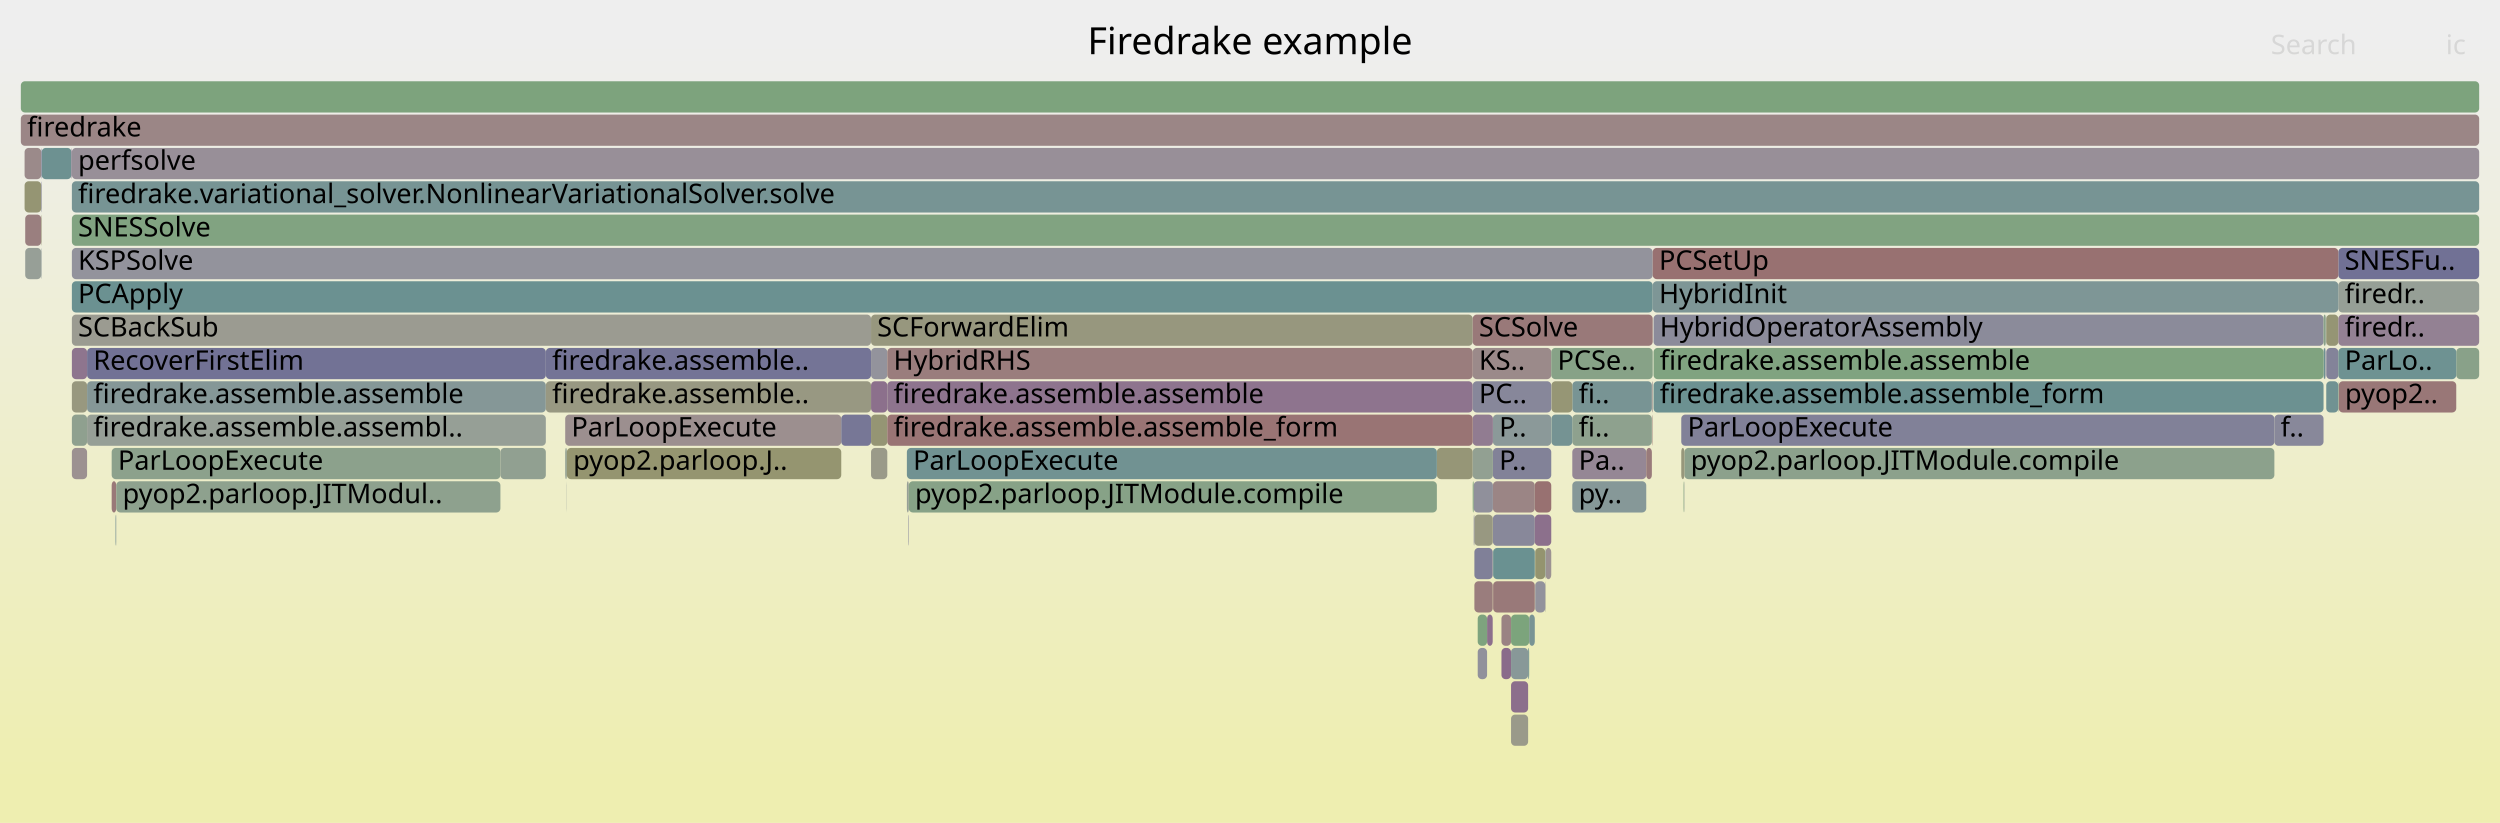
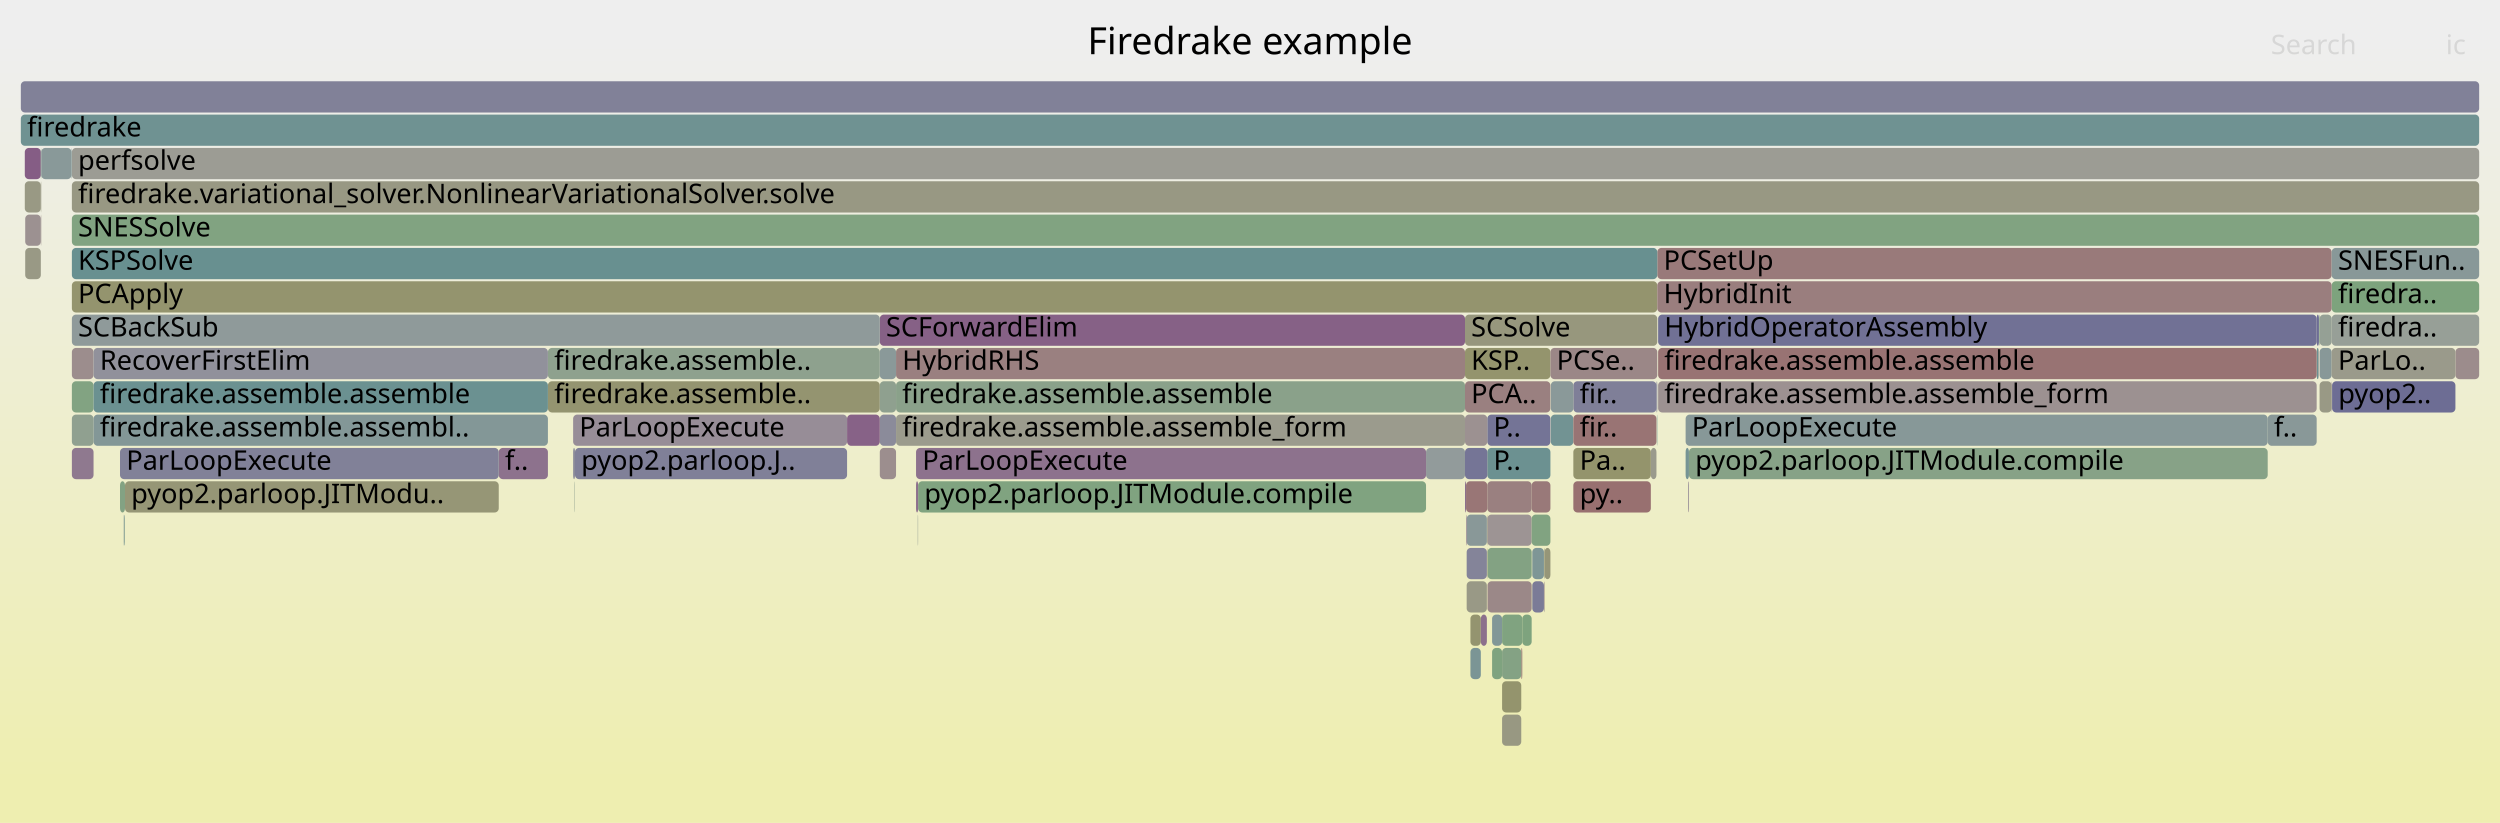
<svg xmlns="http://www.w3.org/2000/svg" version="1.1" width="1200" height="395" viewBox="0 0 1200 395">
  <defs>
    <linearGradient id="background" y1="0" y2="1" x1="0" x2="0">
      <stop stop-color="#eeeeee" offset="5%" />
      <stop stop-color="#eeeeb0" offset="95%" />
    </linearGradient>
  </defs>
  <style type="text/css">
	text { font-family:Verdana; font-size:13px; fill:rgb(0,0,0); }
	#search, #ignorecase { opacity:0.1; cursor:pointer; }
	#search:hover, #search.show, #ignorecase:hover, #ignorecase.show { opacity:1; }
	#subtitle { text-anchor:middle; font-color:rgb(160,160,160); }
	#title { text-anchor:middle; font-size:18px}
	#unzoom { cursor:pointer; }
	#frames &gt; *:hover { stroke:black; stroke-width:0.5; cursor:pointer; }
	.hide { display:none; }
	.parent { opacity:0.5; }
</style>
  <rect x="0.0" y="0" width="1200.0" height="395.0" fill="url(#background)" />
  <text id="title" x="600.00" y="26">Firedrake example</text>
  <text id="details" x="10.00" y="377"> </text>
  <text id="unzoom" x="10.00" y="26" class="hide">Reset Zoom</text>
  <text id="search" x="1090.00" y="26">Search</text>
  <text id="ignorecase" x="1174.00" y="26">ic</text>
  <text id="matched" x="1090.00" y="377"> </text>
  <g id="frames">
    <g>
-       <rect x="20.0" y="71" width="14.3" height="15.0" fill="rgb(109.068,145.314,145.314)" rx="2" ry="2" />
-       <text x="22.97" y="81.5" />
-     </g>
-     <g>
-       <rect x="1115.3" y="167" width="0.8" height="15.0" fill="rgb(107.914,145.015,145.015)" rx="2" ry="2" />
-       <text x="1118.28" y="177.5" />
-     </g>
-     <g>
-       <rect x="53.6" y="215" width="186.6" height="15.0" fill="rgb(140.081,160.917,140.081)" rx="2" ry="2" />
-       <text x="56.61" y="225.5">ParLoopExecute</text>
-     </g>
-     <g>
-       <rect x="754.7" y="183" width="38.2" height="15.0" fill="rgb(120.447,148.264,148.264)" rx="2" ry="2" />
-       <text x="757.75" y="193.5">fi..</text>
-     </g>
-     <g>
-       <rect x="1116.6" y="167" width="5.8" height="15.0" fill="rgb(131.152,131.152,152.804)" rx="2" ry="2" />
-       <text x="1119.56" y="177.5" />
-     </g>
-     <g>
-       <rect x="34.5" y="183" width="7.3" height="15.0" fill="rgb(151.651,151.651,127.233)" rx="2" ry="2" />
+       <rect x="810.3" y="231" width="0.2" height="15.0" fill="rgb(152.785,118.018,118.018)" rx="2" ry="2" />
+       <text x="813.27" y="241.5" />
+     </g>
+     <g>
+       <rect x="10.0" y="55" width="1180.0" height="15.0" fill="rgb(111.29,145.89,145.89)" rx="2" ry="2" />
+       <text x="13.00" y="65.5">firedrake</text>
+     </g>
+     <g>
+       <rect x="721.0" y="327" width="9.2" height="15.0" fill="rgb(147.963,147.963,109.359)" rx="2" ry="2" />
+       <text x="724.01" y="337.5" />
+     </g>
+     <g>
+       <rect x="34.5" y="183" width="10.4" height="15.0" fill="rgb(130.15,162.534,130.15)" rx="2" ry="2" />
      <text x="37.47" y="193.5" />
    </g>
    <g>
-       <rect x="34.5" y="151" width="383.6" height="15.0" fill="rgb(155.334,155.334,145.082)" rx="2" ry="2" />
+       <rect x="741.1" y="263" width="0.3" height="15.0" fill="rgb(150.329,150.329,120.823)" rx="2" ry="2" />
+       <text x="744.10" y="273.5" />
+     </g>
+     <g>
+       <rect x="34.5" y="167" width="10.4" height="15.0" fill="rgb(155.795,141.097,141.097)" rx="2" ry="2" />
+       <text x="37.47" y="177.5" />
+     </g>
+     <g>
+       <rect x="741.1" y="279" width="0.3" height="15.0" fill="rgb(155.508,138.893,138.893)" rx="2" ry="2" />
+       <text x="744.10" y="289.5" />
+     </g>
+     <g>
+       <rect x="34.5" y="199" width="10.4" height="15.0" fill="rgb(143.98,160.282,143.98)" rx="2" ry="2" />
+       <text x="37.47" y="209.5" />
+     </g>
+     <g>
+       <rect x="755.2" y="183" width="39.9" height="15.0" fill="rgb(126.914,126.914,151.983)" rx="2" ry="2" />
+       <text x="758.24" y="193.5">fir..</text>
+     </g>
+     <g>
+       <rect x="11.9" y="71" width="7.7" height="15.0" fill="rgb(132.636,93.004,132.636)" rx="2" ry="2" />
+       <text x="14.86" y="81.5" />
+     </g>
+     <g>
+       <rect x="795.5" y="119" width="323.7" height="15.0" fill="rgb(153.355,122.389,122.389)" rx="2" ry="2" />
+       <text x="798.53" y="129.5">PCSetUp</text>
+     </g>
+     <g>
+       <rect x="34.5" y="135" width="761.0" height="15.0" fill="rgb(148.162,148.162,110.322)" rx="2" ry="2" />
+       <text x="37.47" y="145.5">PCApply</text>
+     </g>
+     <g>
+       <rect x="1113.4" y="167" width="5.8" height="15.0" fill="rgb(135.981,152.291,152.291)" rx="2" ry="2" />
+       <text x="1116.36" y="177.5" />
+     </g>
+     <g>
+       <rect x="422.3" y="199" width="7.8" height="15.0" fill="rgb(139.286,139.286,154.378)" rx="2" ry="2" />
+       <text x="425.27" y="209.5" />
+     </g>
+     <g>
+       <rect x="684.5" y="215" width="18.7" height="15.0" fill="rgb(146.166,154.932,154.932)" rx="2" ry="2" />
+       <text x="687.53" y="225.5" />
+     </g>
+     <g>
+       <rect x="716.2" y="295" width="4.8" height="15.0" fill="rgb(129.418,150.59,150.59)" rx="2" ry="2" />
+       <text x="719.18" y="305.5" />
+     </g>
+     <g>
+       <rect x="730.2" y="311" width="0.5" height="15.0" fill="rgb(152.801,118.139,118.139)" rx="2" ry="2" />
+       <text x="733.16" y="321.5" />
+     </g>
+     <g>
+       <rect x="422.3" y="151" width="280.9" height="15.0" fill="rgb(134.181,96.963,134.181)" rx="2" ry="2" />
+       <text x="425.27" y="161.5">SCForwardElim</text>
+     </g>
+     <g>
+       <rect x="795.9" y="151" width="316.1" height="15.0" fill="rgb(112.784,112.784,149.249)" rx="2" ry="2" />
+       <text x="798.86" y="161.5">HybridOperatorAssembly</text>
+     </g>
+     <g>
+       <rect x="439.7" y="215" width="244.8" height="15.0" fill="rgb(140.637,113.508,140.637)" rx="2" ry="2" />
+       <text x="442.70" y="225.5">ParLoopExecute</text>
+     </g>
+     <g>
+       <rect x="713.9" y="247" width="21.3" height="15.0" fill="rgb(156.647,147.631,147.631)" rx="2" ry="2" />
+       <text x="716.87" y="257.5" />
+     </g>
+     <g>
+       <rect x="12.1" y="119" width="7.5" height="15.0" fill="rgb(152.771,152.771,132.659)" rx="2" ry="2" />
+       <text x="15.13" y="129.5" />
+     </g>
+     <g>
+       <rect x="735.5" y="263" width="5.6" height="15.0" fill="rgb(126.464,149.824,149.824)" rx="2" ry="2" />
+       <text x="738.47" y="273.5" />
+     </g>
+     <g>
+       <rect x="275.1" y="199" width="131.5" height="15.0" fill="rgb(151.352,140.965,151.352)" rx="2" ry="2" />
+       <text x="278.08" y="209.5">ParLoopExecute</text>
+     </g>
+     <g>
+       <rect x="1178.6" y="167" width="11.4" height="15.0" fill="rgb(155.615,139.715,139.715)" rx="2" ry="2" />
+       <text x="1181.60" y="177.5" />
+     </g>
+     <g>
+       <rect x="744.4" y="199" width="10.8" height="15.0" fill="rgb(114.321,146.676,146.676)" rx="2" ry="2" />
+       <text x="747.37" y="209.5" />
+     </g>
+     <g>
+       <rect x="430.1" y="167" width="273.1" height="15.0" fill="rgb(154.066,127.839,127.839)" rx="2" ry="2" />
+       <text x="433.07" y="177.5">HybridRHS</text>
+     </g>
+     <g>
+       <rect x="430.1" y="199" width="273.1" height="15.0" fill="rgb(154.575,154.575,141.4)" rx="2" ry="2" />
+       <text x="433.07" y="209.5">firedrake.assemble.assemble_form</text>
+     </g>
+     <g>
+       <rect x="239.4" y="215" width="23.6" height="15.0" fill="rgb(140.932,114.264,140.932)" rx="2" ry="2" />
+       <text x="242.41" y="225.5">f..</text>
+     </g>
+     <g>
+       <rect x="714.0" y="263" width="21.2" height="15.0" fill="rgb(131.494,162.315,131.494)" rx="2" ry="2" />
+       <text x="717.03" y="273.5" />
+     </g>
+     <g>
+       <rect x="713.7" y="247" width="0.2" height="15.0" fill="rgb(150.903,150.903,123.605)" rx="2" ry="2" />
+       <text x="716.74" y="257.5" />
+     </g>
+     <g>
+       <rect x="809.1" y="215" width="1.6" height="15.0" fill="rgb(117.608,147.528,147.528)" rx="2" ry="2" />
+       <text x="812.07" y="225.5" />
+     </g>
+     <g>
+       <rect x="795.1" y="183" width="0.4" height="15.0" fill="rgb(125.156,125.156,151.643)" rx="2" ry="2" />
+       <text x="798.06" y="193.5" />
+     </g>
+     <g>
+       <rect x="713.9" y="215" width="30.3" height="15.0" fill="rgb(108.04,145.047,145.047)" rx="2" ry="2" />
+       <text x="716.87" y="225.5">P..</text>
+     </g>
+     <g>
+       <rect x="34.5" y="119" width="761.0" height="15.0" fill="rgb(104.379,144.098,144.098)" rx="2" ry="2" />
+       <text x="37.47" y="129.5">KSPSolve</text>
+     </g>
+     <g>
+       <rect x="795.9" y="183" width="316.1" height="15.0" fill="rgb(156.353,145.373,145.373)" rx="2" ry="2" />
+       <text x="798.86" y="193.5">firedrake.assemble.assemble_form</text>
+     </g>
+     <g>
+       <rect x="34.5" y="151" width="387.8" height="15.0" fill="rgb(142.888,154.082,154.082)" rx="2" ry="2" />
      <text x="37.47" y="161.5">SCBackSub</text>
    </g>
    <g>
-       <rect x="34.3" y="71" width="0.2" height="15.0" fill="rgb(134.05,96.627,134.05)" rx="2" ry="2" />
-       <text x="37.28" y="81.5" />
-     </g>
-     <g>
-       <rect x="807.0" y="199" width="284.7" height="15.0" fill="rgb(129.157,129.157,152.417)" rx="2" ry="2" />
-       <text x="810.03" y="209.5">ParLoopExecute</text>
-     </g>
-     <g>
-       <rect x="741.7" y="279" width="0.2" height="15.0" fill="rgb(155.787,155.787,147.273)" rx="2" ry="2" />
-       <text x="744.72" y="289.5" />
-     </g>
-     <g>
-       <rect x="1116.6" y="183" width="5.8" height="15.0" fill="rgb(111.512,145.947,145.947)" rx="2" ry="2" />
-       <text x="1119.56" y="193.5" />
-     </g>
-     <g>
-       <rect x="11.8" y="87" width="8.0" height="15.0" fill="rgb(149.097,149.097,114.856)" rx="2" ry="2" />
-       <text x="14.85" y="97.5" />
-     </g>
-     <g>
-       <rect x="689.7" y="215" width="17.2" height="15.0" fill="rgb(150.045,150.045,119.448)" rx="2" ry="2" />
-       <text x="692.68" y="225.5" />
-     </g>
-     <g>
-       <rect x="418.1" y="183" width="7.8" height="15.0" fill="rgb(140.025,111.94,140.025)" rx="2" ry="2" />
-       <text x="421.06" y="193.5" />
-     </g>
-     <g>
-       <rect x="19.8" y="119" width="0.2" height="15.0" fill="rgb(141.887,153.823,153.823)" rx="2" ry="2" />
-       <text x="22.84" y="129.5" />
-     </g>
-     <g>
-       <rect x="736.7" y="231" width="7.9" height="15.0" fill="rgb(152.134,113.03,113.03)" rx="2" ry="2" />
-       <text x="739.69" y="241.5" />
-     </g>
-     <g>
-       <rect x="34.5" y="87" width="1155.5" height="15.0" fill="rgb(119.193,147.939,147.939)" rx="2" ry="2" />
+       <rect x="704.0" y="279" width="9.7" height="15.0" fill="rgb(153.148,153.148,134.486)" rx="2" ry="2" />
+       <text x="707.00" y="289.5" />
+     </g>
+     <g>
+       <rect x="276.0" y="215" width="130.6" height="15.0" fill="rgb(128.392,128.392,152.269)" rx="2" ry="2" />
+       <text x="278.96" y="225.5">pyop2.parloop.J..</text>
+     </g>
+     <g>
+       <rect x="1112.0" y="167" width="0.9" height="15.0" fill="rgb(106.553,144.662,144.662)" rx="2" ry="2" />
+       <text x="1115.05" y="177.5" />
+     </g>
+     <g>
+       <rect x="704.0" y="247" width="9.7" height="15.0" fill="rgb(136.598,152.451,152.451)" rx="2" ry="2" />
+       <text x="707.00" y="257.5" />
+     </g>
+     <g>
+       <rect x="34.5" y="71" width="1155.5" height="15.0" fill="rgb(155.884,155.884,147.748)" rx="2" ry="2" />
+       <text x="37.47" y="81.5">perfsolve</text>
+     </g>
+     <g>
+       <rect x="703.2" y="151" width="92.3" height="15.0" fill="rgb(151.127,151.127,124.692)" rx="2" ry="2" />
+       <text x="706.15" y="161.5">SCSolve</text>
+     </g>
+     <g>
+       <rect x="422.3" y="215" width="7.8" height="15.0" fill="rgb(155.884,141.778,141.778)" rx="2" ry="2" />
+       <text x="425.27" y="225.5" />
+     </g>
+     <g>
+       <rect x="810.5" y="231" width="0.2" height="15.0" fill="rgb(114.023,114.023,149.488)" rx="2" ry="2" />
+       <text x="813.46" y="241.5" />
+     </g>
+     <g>
+       <rect x="703.2" y="215" width="10.7" height="15.0" fill="rgb(116.931,116.931,150.051)" rx="2" ry="2" />
+       <text x="706.15" y="225.5" />
+     </g>
+     <g>
+       <rect x="792.4" y="215" width="2.7" height="15.0" fill="rgb(154.283,154.283,139.988)" rx="2" ry="2" />
+       <text x="795.45" y="225.5" />
+     </g>
+     <g>
+       <rect x="440.7" y="231" width="243.8" height="15.0" fill="rgb(127.584,162.952,127.584)" rx="2" ry="2" />
+       <text x="443.67" y="241.5">pyop2.parloop.JITModule.compile</text>
+     </g>
+     <g>
+       <rect x="12.1" y="103" width="7.5" height="15.0" fill="rgb(156.258,144.643,144.643)" rx="2" ry="2" />
+       <text x="15.13" y="113.5" />
+     </g>
+     <g>
+       <rect x="59.7" y="247" width="0.3" height="15.0" fill="rgb(122.115,148.696,148.696)" rx="2" ry="2" />
+       <text x="62.71" y="257.5" />
+     </g>
+     <g>
+       <rect x="1113.4" y="151" width="5.8" height="15.0" fill="rgb(148.728,159.509,148.728)" rx="2" ry="2" />
+       <text x="1116.36" y="161.5" />
+     </g>
+     <g>
+       <rect x="713.7" y="263" width="0.2" height="15.0" fill="rgb(147.791,147.791,108.527)" rx="2" ry="2" />
+       <text x="716.74" y="273.5" />
+     </g>
+     <g>
+       <rect x="714.0" y="279" width="21.2" height="15.0" fill="rgb(155.19,136.46,136.46)" rx="2" ry="2" />
+       <text x="717.03" y="289.5" />
+     </g>
+     <g>
+       <rect x="755.2" y="231" width="37.2" height="15.0" fill="rgb(152.036,112.272,112.272)" rx="2" ry="2" />
+       <text x="758.24" y="241.5">py..</text>
+     </g>
+     <g>
+       <rect x="721.0" y="295" width="9.7" height="15.0" fill="rgb(127.99,162.885,127.99)" rx="2" ry="2" />
+       <text x="724.01" y="305.5" />
+     </g>
+     <g>
+       <rect x="741.4" y="263" width="2.8" height="15.0" fill="rgb(150.075,150.075,119.594)" rx="2" ry="2" />
+       <text x="744.35" y="273.5" />
+     </g>
+     <g>
+       <rect x="275.1" y="215" width="0.9" height="15.0" fill="rgb(139.059,139.059,154.334)" rx="2" ry="2" />
+       <text x="278.08" y="225.5" />
+     </g>
+     <g>
+       <rect x="263.0" y="167" width="159.3" height="15.0" fill="rgb(142.495,160.524,142.495)" rx="2" ry="2" />
+       <text x="266.03" y="177.5">firedrake.assemble..</text>
+     </g>
+     <g>
+       <rect x="34.3" y="71" width="0.2" height="15.0" fill="rgb(118.975,147.882,147.882)" rx="2" ry="2" />
+       <text x="37.29" y="81.5" />
+     </g>
+     <g>
+       <rect x="735.2" y="247" width="9.0" height="15.0" fill="rgb(129.399,162.656,129.399)" rx="2" ry="2" />
+       <text x="738.22" y="257.5" />
+     </g>
+     <g>
+       <rect x="795.9" y="167" width="316.1" height="15.0" fill="rgb(152.39,114.994,114.994)" rx="2" ry="2" />
+       <text x="798.86" y="177.5">firedrake.assemble.assemble</text>
+     </g>
+     <g>
+       <rect x="439.7" y="231" width="1.0" height="15.0" fill="rgb(139.729,111.181,139.729)" rx="2" ry="2" />
+       <text x="442.70" y="241.5" />
+     </g>
+     <g>
+       <rect x="703.2" y="183" width="41.0" height="15.0" fill="rgb(154.034,127.597,127.597)" rx="2" ry="2" />
+       <text x="706.15" y="193.5">PCA..</text>
+     </g>
+     <g>
+       <rect x="57.6" y="231" width="2.4" height="15.0" fill="rgb(131.386,162.332,131.386)" rx="2" ry="2" />
+       <text x="60.63" y="241.5" />
+     </g>
+     <g>
+       <rect x="59.6" y="247" width="0.1" height="15.0" fill="rgb(128.365,162.824,128.365)" rx="2" ry="2" />
+       <text x="62.55" y="257.5" />
+     </g>
+     <g>
+       <rect x="703.7" y="231" width="10.2" height="15.0" fill="rgb(152.817,118.264,118.264)" rx="2" ry="2" />
+       <text x="706.74" y="241.5" />
+     </g>
+     <g>
+       <rect x="1119.2" y="135" width="70.8" height="15.0" fill="rgb(124.857,163.395,124.857)" rx="2" ry="2" />
+       <text x="1122.24" y="145.5">firedra..</text>
+     </g>
+     <g>
+       <rect x="755.2" y="199" width="39.9" height="15.0" fill="rgb(152.544,116.17,116.17)" rx="2" ry="2" />
+       <text x="758.24" y="209.5">fir..</text>
+     </g>
+     <g>
+       <rect x="735.2" y="231" width="9.0" height="15.0" fill="rgb(153.133,120.684,120.684)" rx="2" ry="2" />
+       <text x="738.22" y="241.5" />
+     </g>
+     <g>
+       <rect x="1119.2" y="183" width="0.2" height="15.0" fill="rgb(145.404,125.724,145.404)" rx="2" ry="2" />
+       <text x="1122.24" y="193.5" />
+     </g>
+     <g>
+       <rect x="34.5" y="215" width="10.4" height="15.0" fill="rgb(143.368,120.505,143.368)" rx="2" ry="2" />
+       <text x="37.47" y="225.5" />
+     </g>
+     <g>
+       <rect x="795.5" y="135" width="323.7" height="15.0" fill="rgb(153.774,125.601,125.601)" rx="2" ry="2" />
+       <text x="798.53" y="145.5">HybridInit</text>
+     </g>
+     <g>
+       <rect x="10.0" y="39" width="1180.0" height="15.0" fill="rgb(128.613,128.613,152.312)" rx="2" ry="2" />
+       <text x="13.00" y="49.5" />
+     </g>
+     <g>
+       <rect x="704.0" y="263" width="9.7" height="15.0" fill="rgb(131.681,131.681,152.906)" rx="2" ry="2" />
+       <text x="707.00" y="273.5" />
+     </g>
+     <g>
+       <rect x="713.9" y="231" width="21.3" height="15.0" fill="rgb(154.091,128.034,128.034)" rx="2" ry="2" />
+       <text x="716.87" y="241.5" />
+     </g>
+     <g>
+       <rect x="19.6" y="103" width="0.2" height="15.0" fill="rgb(155.652,140.001,140.001)" rx="2" ry="2" />
+       <text x="22.64" y="113.5" />
+     </g>
+     <g>
+       <rect x="705.8" y="295" width="5.0" height="15.0" fill="rgb(148.226,148.226,110.632)" rx="2" ry="2" />
+       <text x="708.84" y="305.5" />
+     </g>
+     <g>
+       <rect x="1119.2" y="151" width="70.8" height="15.0" fill="rgb(151.097,159.124,151.097)" rx="2" ry="2" />
+       <text x="1122.24" y="161.5">firedra..</text>
+     </g>
+     <g>
+       <rect x="744.4" y="183" width="10.8" height="15.0" fill="rgb(138.182,152.862,152.862)" rx="2" ry="2" />
+       <text x="747.37" y="193.5" />
+     </g>
+     <g>
+       <rect x="263.0" y="183" width="159.3" height="15.0" fill="rgb(148.432,148.432,111.631)" rx="2" ry="2" />
+       <text x="266.03" y="193.5">firedrake.assemble..</text>
+     </g>
+     <g>
+       <rect x="795.3" y="199" width="0.2" height="15.0" fill="rgb(107.657,144.948,144.948)" rx="2" ry="2" />
+       <text x="798.31" y="209.5" />
+     </g>
+     <g>
+       <rect x="713.9" y="199" width="30.3" height="15.0" fill="rgb(115.568,115.568,149.787)" rx="2" ry="2" />
+       <text x="716.87" y="209.5">P..</text>
+     </g>
+     <g>
+       <rect x="705.8" y="311" width="5.0" height="15.0" fill="rgb(122.993,148.924,148.924)" rx="2" ry="2" />
+       <text x="708.84" y="321.5" />
+     </g>
+     <g>
+       <rect x="703.2" y="231" width="0.5" height="15.0" fill="rgb(139.94,111.721,139.94)" rx="2" ry="2" />
+       <text x="706.15" y="241.5" />
+     </g>
+     <g>
+       <rect x="44.9" y="167" width="218.1" height="15.0" fill="rgb(144.683,144.683,155.423)" rx="2" ry="2" />
+       <text x="47.93" y="177.5">RecoverFirstElim</text>
+     </g>
+     <g>
+       <rect x="1112.0" y="151" width="1.1" height="15.0" fill="rgb(110.282,110.282,148.764)" rx="2" ry="2" />
+       <text x="1115.05" y="161.5" />
+     </g>
+     <g>
+       <rect x="1112.9" y="167" width="0.2" height="15.0" fill="rgb(156.554,146.918,146.918)" rx="2" ry="2" />
+       <text x="1115.90" y="177.5" />
+     </g>
+     <g>
+       <rect x="422.3" y="167" width="7.8" height="15.0" fill="rgb(138.429,152.926,152.926)" rx="2" ry="2" />
+       <text x="425.27" y="177.5" />
+     </g>
+     <g>
+       <rect x="59.4" y="247" width="0.2" height="15.0" fill="rgb(130.205,150.794,150.794)" rx="2" ry="2" />
+       <text x="62.43" y="257.5" />
+     </g>
+     <g>
+       <rect x="44.9" y="183" width="218.1" height="15.0" fill="rgb(107.321,144.861,144.861)" rx="2" ry="2" />
+       <text x="47.93" y="193.5">firedrake.assemble.assemble</text>
+     </g>
+     <g>
+       <rect x="44.9" y="199" width="218.1" height="15.0" fill="rgb(131.005,151.001,151.001)" rx="2" ry="2" />
+       <text x="47.93" y="209.5">firedrake.assemble.assembl..</text>
+     </g>
+     <g>
+       <rect x="703.7" y="247" width="0.3" height="15.0" fill="rgb(145.263,125.361,145.263)" rx="2" ry="2" />
+       <text x="706.74" y="257.5" />
+     </g>
+     <g>
+       <rect x="34.5" y="103" width="1155.5" height="15.0" fill="rgb(129.201,162.688,129.201)" rx="2" ry="2" />
+       <text x="37.47" y="113.5">SNESSolve</text>
+     </g>
+     <g>
+       <rect x="716.2" y="311" width="4.8" height="15.0" fill="rgb(126.764,163.085,126.764)" rx="2" ry="2" />
+       <text x="719.18" y="321.5" />
+     </g>
+     <g>
+       <rect x="1113.1" y="151" width="0.3" height="15.0" fill="rgb(131.707,162.28,131.707)" rx="2" ry="2" />
+       <text x="1116.09" y="161.5" />
+     </g>
+     <g>
+       <rect x="710.8" y="295" width="2.9" height="15.0" fill="rgb(140.228,112.459,140.228)" rx="2" ry="2" />
+       <text x="713.80" y="305.5" />
+     </g>
+     <g>
+       <rect x="730.7" y="295" width="4.5" height="15.0" fill="rgb(125.961,163.216,125.961)" rx="2" ry="2" />
+       <text x="733.69" y="305.5" />
+     </g>
+     <g>
+       <rect x="19.6" y="71" width="0.2" height="15.0" fill="rgb(126.006,163.208,126.006)" rx="2" ry="2" />
+       <text x="22.64" y="81.5" />
+     </g>
+     <g>
+       <rect x="809.1" y="199" width="279.4" height="15.0" fill="rgb(135.093,152.061,152.061)" rx="2" ry="2" />
+       <text x="812.07" y="209.5">ParLoopExecute</text>
+     </g>
+     <g>
+       <rect x="810.7" y="215" width="277.8" height="15.0" fill="rgb(135.097,161.728,135.097)" rx="2" ry="2" />
+       <text x="813.70" y="225.5">pyop2.parloop.JITModule.compile</text>
+     </g>
+     <g>
+       <rect x="1119.4" y="183" width="59.2" height="15.0" fill="rgb(108.712,108.712,148.46)" rx="2" ry="2" />
+       <text x="1122.38" y="193.5">pyop2..</text>
+     </g>
+     <g>
+       <rect x="1113.4" y="183" width="5.8" height="15.0" fill="rgb(152.935,152.935,133.454)" rx="2" ry="2" />
+       <text x="1116.36" y="193.5" />
+     </g>
+     <g>
+       <rect x="422.3" y="183" width="7.8" height="15.0" fill="rgb(143.009,160.44,143.009)" rx="2" ry="2" />
+       <text x="425.27" y="193.5" />
+     </g>
+     <g>
+       <rect x="19.6" y="87" width="0.2" height="15.0" fill="rgb(151.645,151.645,127.203)" rx="2" ry="2" />
+       <text x="22.64" y="97.5" />
+     </g>
+     <g>
+       <rect x="275.8" y="231" width="0.2" height="15.0" fill="rgb(142.734,160.485,142.734)" rx="2" ry="2" />
+       <text x="278.83" y="241.5" />
+     </g>
+     <g>
+       <rect x="430.1" y="183" width="273.1" height="15.0" fill="rgb(137.961,161.262,137.961)" rx="2" ry="2" />
+       <text x="433.07" y="193.5">firedrake.assemble.assemble</text>
+     </g>
+     <g>
+       <rect x="19.8" y="71" width="14.5" height="15.0" fill="rgb(136.826,152.51,152.51)" rx="2" ry="2" />
+       <text x="22.76" y="81.5" />
+     </g>
+     <g>
+       <rect x="60.0" y="231" width="179.4" height="15.0" fill="rgb(149.829,149.829,118.401)" rx="2" ry="2" />
+       <text x="62.96" y="241.5">pyop2.parloop.JITModu..</text>
+     </g>
+     <g>
+       <rect x="11.9" y="87" width="7.7" height="15.0" fill="rgb(152.549,152.549,131.584)" rx="2" ry="2" />
+       <text x="14.86" y="97.5" />
+     </g>
+     <g>
+       <rect x="703.2" y="199" width="10.7" height="15.0" fill="rgb(156.369,145.496,145.496)" rx="2" ry="2" />
+       <text x="706.15" y="209.5" />
+     </g>
+     <g>
+       <rect x="1119.2" y="167" width="59.4" height="15.0" fill="rgb(153.986,153.986,138.548)" rx="2" ry="2" />
+       <text x="1122.24" y="177.5">ParLo..</text>
+     </g>
+     <g>
+       <rect x="34.5" y="87" width="1155.5" height="15.0" fill="rgb(152.453,152.453,131.12)" rx="2" ry="2" />
      <text x="37.47" y="97.5">firedrake.variational_solver.NonlinearVariationalSolver.solve</text>
    </g>
    <g>
-       <rect x="271.3" y="215" width="0.8" height="15.0" fill="rgb(145.503,160.034,145.503)" rx="2" ry="2" />
-       <text x="274.28" y="225.5" />
-     </g>
-     <g>
-       <rect x="736.9" y="263" width="4.8" height="15.0" fill="rgb(148.25,148.25,110.751)" rx="2" ry="2" />
-       <text x="739.91" y="273.5" />
-     </g>
-     <g>
-       <rect x="1179.0" y="167" width="11.0" height="15.0" fill="rgb(136.903,161.434,136.903)" rx="2" ry="2" />
-       <text x="1182.01" y="177.5" />
-     </g>
-     <g>
-       <rect x="435.3" y="215" width="254.4" height="15.0" fill="rgb(113.247,146.397,146.397)" rx="2" ry="2" />
-       <text x="438.30" y="225.5">ParLoopExecute</text>
-     </g>
-     <g>
-       <rect x="725.3" y="327" width="8.2" height="15.0" fill="rgb(139.55,110.721,139.55)" rx="2" ry="2" />
-       <text x="728.30" y="337.5" />
-     </g>
-     <g>
-       <rect x="435.3" y="231" width="0.9" height="15.0" fill="rgb(151.061,159.13,151.061)" rx="2" ry="2" />
-       <text x="438.30" y="241.5" />
-     </g>
-     <g>
-       <rect x="754.7" y="199" width="38.2" height="15.0" fill="rgb(142.15,160.58,142.15)" rx="2" ry="2" />
-       <text x="757.75" y="209.5">fi..</text>
-     </g>
-     <g>
-       <rect x="34.5" y="167" width="7.3" height="15.0" fill="rgb(142.039,117.099,142.039)" rx="2" ry="2" />
-       <text x="37.47" y="177.5" />
-     </g>
-     <g>
-       <rect x="720.7" y="295" width="4.6" height="15.0" fill="rgb(154.494,131.123,131.123)" rx="2" ry="2" />
-       <text x="723.71" y="305.5" />
-     </g>
-     <g>
-       <rect x="716.6" y="199" width="28.0" height="15.0" fill="rgb(138.883,153.044,153.044)" rx="2" ry="2" />
-       <text x="719.60" y="209.5">P..</text>
-     </g>
-     <g>
-       <rect x="792.9" y="183" width="0.4" height="15.0" fill="rgb(156.43,145.962,145.962)" rx="2" ry="2" />
-       <text x="795.88" y="193.5" />
-     </g>
-     <g>
-       <rect x="262.0" y="167" width="156.1" height="15.0" fill="rgb(115.614,115.614,149.796)" rx="2" ry="2" />
-       <text x="265.04" y="177.5">firedrake.assemble..</text>
-     </g>
-     <g>
-       <rect x="793.7" y="151" width="321.6" height="15.0" fill="rgb(139.226,139.226,154.366)" rx="2" ry="2" />
-       <text x="796.68" y="161.5">HybridOperatorAssembly</text>
-     </g>
-     <g>
-       <rect x="41.8" y="167" width="220.2" height="15.0" fill="rgb(113.795,113.795,149.444)" rx="2" ry="2" />
-       <text x="44.80" y="177.5">RecoverFirstElim</text>
-     </g>
-     <g>
-       <rect x="716.6" y="231" width="20.1" height="15.0" fill="rgb(154.77,133.233,133.233)" rx="2" ry="2" />
-       <text x="719.60" y="241.5" />
-     </g>
-     <g>
-       <rect x="716.6" y="215" width="28.0" height="15.0" fill="rgb(129.54,129.54,152.492)" rx="2" ry="2" />
-       <text x="719.60" y="225.5">P..</text>
-     </g>
-     <g>
-       <rect x="11.8" y="71" width="8.0" height="15.0" fill="rgb(155.414,138.172,138.172)" rx="2" ry="2" />
-       <text x="14.85" y="81.5" />
-     </g>
-     <g>
-       <rect x="41.8" y="199" width="220.2" height="15.0" fill="rgb(149.618,159.364,149.618)" rx="2" ry="2" />
-       <text x="44.80" y="209.5">firedrake.assemble.assembl..</text>
-     </g>
-     <g>
-       <rect x="34.5" y="119" width="758.8" height="15.0" fill="rgb(147.385,147.385,155.946)" rx="2" ry="2" />
-       <text x="37.47" y="129.5">KSPSolve</text>
-     </g>
-     <g>
-       <rect x="12.1" y="103" width="7.7" height="15.0" fill="rgb(153.975,127.141,127.141)" rx="2" ry="2" />
-       <text x="15.11" y="113.5" />
-     </g>
-     <g>
-       <rect x="744.7" y="183" width="10.0" height="15.0" fill="rgb(149.537,149.537,116.988)" rx="2" ry="2" />
-       <text x="747.75" y="193.5" />
-     </g>
-     <g>
-       <rect x="713.8" y="295" width="2.7" height="15.0" fill="rgb(139.653,110.986,139.653)" rx="2" ry="2" />
-       <text x="716.76" y="305.5" />
-     </g>
-     <g>
-       <rect x="1122.6" y="183" width="56.4" height="15.0" fill="rgb(152.937,119.186,119.186)" rx="2" ry="2" />
-       <text x="1125.58" y="193.5">pyop2..</text>
-     </g>
-     <g>
-       <rect x="34.5" y="103" width="1155.5" height="15.0" fill="rgb(128.723,162.766,128.723)" rx="2" ry="2" />
-       <text x="37.47" y="113.5">SNESSolve</text>
-     </g>
-     <g>
-       <rect x="725.3" y="295" width="8.7" height="15.0" fill="rgb(123.672,163.588,123.672)" rx="2" ry="2" />
-       <text x="728.30" y="305.5" />
-     </g>
-     <g>
-       <rect x="271.3" y="199" width="132.5" height="15.0" fill="rgb(156.065,143.167,143.167)" rx="2" ry="2" />
-       <text x="274.28" y="209.5">ParLoopExecute</text>
-     </g>
-     <g>
-       <rect x="736.9" y="279" width="4.8" height="15.0" fill="rgb(145.837,145.837,155.646)" rx="2" ry="2" />
-       <text x="739.91" y="289.5" />
-     </g>
-     <g>
-       <rect x="725.3" y="343" width="8.2" height="15.0" fill="rgb(153.876,153.876,138.013)" rx="2" ry="2" />
-       <text x="728.30" y="353.5" />
-     </g>
-     <g>
-       <rect x="808.3" y="231" width="0.2" height="15.0" fill="rgb(147.362,159.732,147.362)" rx="2" ry="2" />
-       <text x="811.30" y="241.5" />
-     </g>
-     <g>
-       <rect x="1116.3" y="151" width="0.3" height="15.0" fill="rgb(137.652,152.725,152.725)" rx="2" ry="2" />
-       <text x="1119.29" y="161.5" />
-     </g>
-     <g>
-       <rect x="741.9" y="263" width="2.7" height="15.0" fill="rgb(156.468,146.256,146.256)" rx="2" ry="2" />
-       <text x="744.94" y="273.5" />
-     </g>
-     <g>
-       <rect x="418.1" y="199" width="7.8" height="15.0" fill="rgb(149.339,149.339,116.03)" rx="2" ry="2" />
-       <text x="421.06" y="209.5" />
-     </g>
-     <g>
-       <rect x="418.1" y="151" width="288.8" height="15.0" fill="rgb(151.313,151.313,125.596)" rx="2" ry="2" />
-       <text x="421.06" y="161.5">SCForwardElim</text>
-     </g>
-     <g>
-       <rect x="808.1" y="231" width="0.2" height="15.0" fill="rgb(129.722,162.603,129.722)" rx="2" ry="2" />
-       <text x="811.13" y="241.5" />
-     </g>
-     <g>
-       <rect x="709.3" y="311" width="4.5" height="15.0" fill="rgb(145.041,145.041,155.492)" rx="2" ry="2" />
-       <text x="712.28" y="321.5" />
-     </g>
-     <g>
-       <rect x="754.7" y="215" width="35.5" height="15.0" fill="rgb(149.12,135.245,149.12)" rx="2" ry="2" />
-       <text x="757.75" y="225.5">Pa..</text>
-     </g>
-     <g>
-       <rect x="793.7" y="167" width="321.6" height="15.0" fill="rgb(128.361,162.825,128.361)" rx="2" ry="2" />
-       <text x="796.68" y="177.5">firedrake.assemble.assemble</text>
-     </g>
-     <g>
-       <rect x="720.7" y="311" width="4.6" height="15.0" fill="rgb(138.087,106.974,138.087)" rx="2" ry="2" />
-       <text x="723.71" y="321.5" />
-     </g>
-     <g>
-       <rect x="744.7" y="199" width="10.0" height="15.0" fill="rgb(116.577,147.261,147.261)" rx="2" ry="2" />
-       <text x="747.75" y="209.5" />
-     </g>
-     <g>
-       <rect x="733.5" y="311" width="0.5" height="15.0" fill="rgb(114.767,146.791,146.791)" rx="2" ry="2" />
-       <text x="736.54" y="321.5" />
-     </g>
-     <g>
-       <rect x="34.5" y="71" width="1155.5" height="15.0" fill="rgb(152.202,143.142,152.202)" rx="2" ry="2" />
-       <text x="37.47" y="81.5">perfsolve</text>
-     </g>
-     <g>
-       <rect x="1122.4" y="119" width="67.6" height="15.0" fill="rgb(113.283,113.283,149.345)" rx="2" ry="2" />
-       <text x="1125.44" y="129.5">SNESFu..</text>
-     </g>
-     <g>
-       <rect x="706.9" y="231" width="0.5" height="15.0" fill="rgb(125.522,163.287,125.522)" rx="2" ry="2" />
-       <text x="709.89" y="241.5" />
-     </g>
-     <g>
-       <rect x="240.2" y="215" width="21.8" height="15.0" fill="rgb(145.414,160.049,145.414)" rx="2" ry="2" />
-       <text x="243.21" y="225.5" />
-     </g>
-     <g>
-       <rect x="425.9" y="183" width="281.0" height="15.0" fill="rgb(141.514,115.754,141.514)" rx="2" ry="2" />
-       <text x="428.89" y="193.5">firedrake.assemble.assemble</text>
-     </g>
-     <g>
-       <rect x="706.9" y="199" width="9.7" height="15.0" fill="rgb(144.542,123.513,144.542)" rx="2" ry="2" />
-       <text x="709.89" y="209.5" />
-     </g>
-     <g>
-       <rect x="707.7" y="247" width="8.8" height="15.0" fill="rgb(151.961,151.961,128.733)" rx="2" ry="2" />
-       <text x="710.65" y="257.5" />
-     </g>
-     <g>
-       <rect x="716.6" y="247" width="20.1" height="15.0" fill="rgb(135.754,135.754,153.694)" rx="2" ry="2" />
-       <text x="719.60" y="257.5" />
-     </g>
-     <g>
-       <rect x="1091.7" y="199" width="23.6" height="15.0" fill="rgb(135.691,135.691,153.682)" rx="2" ry="2" />
-       <text x="1094.69" y="209.5">f..</text>
-     </g>
-     <g>
-       <rect x="34.5" y="199" width="7.3" height="15.0" fill="rgb(142.832,160.469,142.832)" rx="2" ry="2" />
-       <text x="37.47" y="209.5" />
-     </g>
-     <g>
-       <rect x="706.9" y="167" width="37.7" height="15.0" fill="rgb(155.402,138.082,138.082)" rx="2" ry="2" />
-       <text x="709.89" y="177.5">KS..</text>
-     </g>
-     <g>
-       <rect x="12.1" y="119" width="7.7" height="15.0" fill="rgb(151.101,159.123,151.101)" rx="2" ry="2" />
-       <text x="15.11" y="129.5" />
-     </g>
-     <g>
-       <rect x="793.3" y="119" width="329.1" height="15.0" fill="rgb(152.12,112.923,112.923)" rx="2" ry="2" />
-       <text x="796.32" y="129.5">PCSetUp</text>
-     </g>
-     <g>
-       <rect x="436.2" y="231" width="253.5" height="15.0" fill="rgb(135.451,161.671,135.451)" rx="2" ry="2" />
-       <text x="439.19" y="241.5">pyop2.parloop.JITModule.compile</text>
-     </g>
-     <g>
-       <rect x="707.4" y="231" width="9.2" height="15.0" fill="rgb(144.298,144.298,155.348)" rx="2" ry="2" />
-       <text x="710.41" y="241.5" />
-     </g>
-     <g>
-       <rect x="418.1" y="167" width="7.8" height="15.0" fill="rgb(146.505,146.505,155.775)" rx="2" ry="2" />
-       <text x="421.06" y="177.5" />
-     </g>
-     <g>
-       <rect x="744.6" y="167" width="48.7" height="15.0" fill="rgb(134.897,161.761,134.897)" rx="2" ry="2" />
-       <text x="747.60" y="177.5">PCSe..</text>
-     </g>
-     <g>
-       <rect x="1116.6" y="151" width="5.8" height="15.0" fill="rgb(149.399,149.399,116.32)" rx="2" ry="2" />
-       <text x="1119.56" y="161.5" />
-     </g>
-     <g>
-       <rect x="436.0" y="247" width="0.2" height="15.0" fill="rgb(115.686,115.686,149.81)" rx="2" ry="2" />
-       <text x="439.02" y="257.5" />
-     </g>
-     <g>
-       <rect x="736.7" y="247" width="7.9" height="15.0" fill="rgb(140.223,112.446,140.223)" rx="2" ry="2" />
-       <text x="739.69" y="257.5" />
-     </g>
-     <g>
-       <rect x="425.9" y="199" width="281.0" height="15.0" fill="rgb(152.513,115.936,115.936)" rx="2" ry="2" />
-       <text x="428.89" y="209.5">firedrake.assemble.assemble_form</text>
-     </g>
-     <g>
-       <rect x="716.7" y="263" width="20.0" height="15.0" fill="rgb(106.073,144.537,144.537)" rx="2" ry="2" />
-       <text x="719.74" y="273.5" />
-     </g>
-     <g>
-       <rect x="10.0" y="39" width="1180.0" height="15.0" fill="rgb(125.142,163.349,125.142)" rx="2" ry="2" />
-       <text x="13.00" y="49.5" />
-     </g>
-     <g>
-       <rect x="272.1" y="215" width="131.7" height="15.0" fill="rgb(148.601,148.601,112.451)" rx="2" ry="2" />
-       <text x="275.11" y="225.5">pyop2.parloop.J..</text>
-     </g>
-     <g>
-       <rect x="34.5" y="135" width="758.8" height="15.0" fill="rgb(106.752,144.713,144.713)" rx="2" ry="2" />
-       <text x="37.47" y="145.5">PCApply</text>
-     </g>
-     <g>
-       <rect x="34.5" y="215" width="7.3" height="15.0" fill="rgb(156.244,144.539,144.539)" rx="2" ry="2" />
-       <text x="37.47" y="225.5" />
-     </g>
-     <g>
-       <rect x="793.1" y="199" width="0.2" height="15.0" fill="rgb(152.351,114.691,114.691)" rx="2" ry="2" />
-       <text x="796.12" y="209.5" />
-     </g>
-     <g>
-       <rect x="707.4" y="247" width="0.3" height="15.0" fill="rgb(125.772,125.772,151.762)" rx="2" ry="2" />
-       <text x="710.41" y="257.5" />
-     </g>
-     <g>
-       <rect x="53.6" y="231" width="2.2" height="15.0" fill="rgb(153.024,119.848,119.848)" rx="2" ry="2" />
-       <text x="56.61" y="241.5" />
-     </g>
-     <g>
-       <rect x="790.2" y="215" width="2.7" height="15.0" fill="rgb(153.437,123.016,123.016)" rx="2" ry="2" />
-       <text x="793.21" y="225.5" />
-     </g>
-     <g>
-       <rect x="1122.4" y="183" width="0.2" height="15.0" fill="rgb(134.885,161.763,134.885)" rx="2" ry="2" />
-       <text x="1125.44" y="193.5" />
-     </g>
-     <g>
-       <rect x="706.9" y="183" width="37.7" height="15.0" fill="rgb(135.304,135.304,153.607)" rx="2" ry="2" />
-       <text x="709.89" y="193.5">PC..</text>
-     </g>
-     <g>
-       <rect x="734.0" y="295" width="2.7" height="15.0" fill="rgb(120.863,148.372,148.372)" rx="2" ry="2" />
-       <text x="736.99" y="305.5" />
-     </g>
-     <g>
-       <rect x="10.0" y="55" width="1180.0" height="15.0" fill="rgb(154.864,133.959,133.959)" rx="2" ry="2" />
-       <text x="13.00" y="65.5">firedrake</text>
-     </g>
-     <g>
-       <rect x="707.7" y="279" width="8.8" height="15.0" fill="rgb(153.711,125.115,125.115)" rx="2" ry="2" />
-       <text x="710.65" y="289.5" />
-     </g>
-     <g>
-       <rect x="725.3" y="311" width="8.2" height="15.0" fill="rgb(135.574,152.186,152.186)" rx="2" ry="2" />
-       <text x="728.30" y="321.5" />
-     </g>
-     <g>
-       <rect x="55.4" y="247" width="0.2" height="15.0" fill="rgb(118.775,147.831,147.831)" rx="2" ry="2" />
-       <text x="58.45" y="257.5" />
-     </g>
-     <g>
-       <rect x="1116.1" y="167" width="0.2" height="15.0" fill="rgb(116.215,116.215,149.913)" rx="2" ry="2" />
-       <text x="1119.11" y="177.5" />
-     </g>
-     <g>
-       <rect x="19.8" y="103" width="0.2" height="15.0" fill="rgb(148.907,148.907,113.935)" rx="2" ry="2" />
-       <text x="22.84" y="113.5" />
-     </g>
-     <g>
-       <rect x="707.7" y="263" width="8.8" height="15.0" fill="rgb(128.371,128.371,152.265)" rx="2" ry="2" />
-       <text x="710.65" y="273.5" />
-     </g>
-     <g>
-       <rect x="706.9" y="151" width="86.4" height="15.0" fill="rgb(153.218,121.336,121.336)" rx="2" ry="2" />
-       <text x="709.89" y="161.5">SCSolve</text>
-     </g>
-     <g>
-       <rect x="272.0" y="231" width="0.1" height="15.0" fill="rgb(142.685,154.029,154.029)" rx="2" ry="2" />
-       <text x="274.99" y="241.5" />
-     </g>
-     <g>
-       <rect x="1122.4" y="167" width="56.6" height="15.0" fill="rgb(109.864,145.52,145.52)" rx="2" ry="2" />
-       <text x="1125.44" y="177.5">ParLo..</text>
-     </g>
-     <g>
-       <rect x="793.7" y="183" width="321.6" height="15.0" fill="rgb(107.776,144.979,144.979)" rx="2" ry="2" />
-       <text x="796.68" y="193.5">firedrake.assemble.assemble_form</text>
-     </g>
-     <g>
-       <rect x="41.8" y="183" width="220.2" height="15.0" fill="rgb(132.783,151.462,151.462)" rx="2" ry="2" />
-       <text x="44.80" y="193.5">firedrake.assemble.assemble</text>
-     </g>
-     <g>
-       <rect x="425.9" y="167" width="281.0" height="15.0" fill="rgb(153.688,124.941,124.941)" rx="2" ry="2" />
-       <text x="428.89" y="177.5">HybridRHS</text>
-     </g>
-     <g>
-       <rect x="808.5" y="215" width="283.2" height="15.0" fill="rgb(140.02,160.927,140.02)" rx="2" ry="2" />
-       <text x="811.52" y="225.5">pyop2.parloop.JITModule.compile</text>
-     </g>
-     <g>
-       <rect x="706.9" y="215" width="9.7" height="15.0" fill="rgb(146.369,159.893,146.369)" rx="2" ry="2" />
-       <text x="709.89" y="225.5" />
-     </g>
-     <g>
-       <rect x="418.1" y="215" width="7.8" height="15.0" fill="rgb(153.693,153.693,137.13)" rx="2" ry="2" />
-       <text x="421.06" y="225.5" />
-     </g>
-     <g>
-       <rect x="754.7" y="231" width="35.5" height="15.0" fill="rgb(134.27,151.848,151.848)" rx="2" ry="2" />
-       <text x="757.75" y="241.5">py..</text>
-     </g>
-     <g>
-       <rect x="709.3" y="295" width="4.5" height="15.0" fill="rgb(126.395,163.145,126.395)" rx="2" ry="2" />
-       <text x="712.28" y="305.5" />
-     </g>
-     <g>
-       <rect x="716.5" y="247" width="0.1" height="15.0" fill="rgb(150.06,150.06,119.522)" rx="2" ry="2" />
-       <text x="719.45" y="257.5" />
-     </g>
-     <g>
-       <rect x="55.8" y="231" width="184.4" height="15.0" fill="rgb(142.073,160.593,142.073)" rx="2" ry="2" />
-       <text x="58.84" y="241.5">pyop2.parloop.JITModul..</text>
-     </g>
-     <g>
-       <rect x="1115.3" y="151" width="1.0" height="15.0" fill="rgb(137.253,161.377,137.253)" rx="2" ry="2" />
-       <text x="1118.28" y="161.5" />
-     </g>
-     <g>
-       <rect x="55.6" y="247" width="0.2" height="15.0" fill="rgb(143.199,154.163,154.163)" rx="2" ry="2" />
-       <text x="58.59" y="257.5" />
-     </g>
-     <g>
-       <rect x="19.8" y="71" width="0.2" height="15.0" fill="rgb(111.018,111.018,148.907)" rx="2" ry="2" />
-       <text x="22.84" y="81.5" />
-     </g>
-     <g>
-       <rect x="716.7" y="279" width="20.0" height="15.0" fill="rgb(153.16,120.895,120.895)" rx="2" ry="2" />
-       <text x="719.74" y="289.5" />
-     </g>
-     <g>
-       <rect x="741.7" y="263" width="0.2" height="15.0" fill="rgb(124.305,149.264,149.264)" rx="2" ry="2" />
-       <text x="744.72" y="273.5" />
-     </g>
-     <g>
-       <rect x="19.8" y="87" width="0.2" height="15.0" fill="rgb(118.975,118.975,150.447)" rx="2" ry="2" />
-       <text x="22.84" y="97.5" />
-     </g>
-     <g>
-       <rect x="1122.4" y="135" width="67.6" height="15.0" fill="rgb(149.519,159.381,149.519)" rx="2" ry="2" />
-       <text x="1125.44" y="145.5">firedr..</text>
-     </g>
-     <g>
-       <rect x="403.8" y="199" width="14.3" height="15.0" fill="rgb(118.702,118.702,150.394)" rx="2" ry="2" />
-       <text x="406.83" y="209.5" />
-     </g>
-     <g>
-       <rect x="807.0" y="215" width="1.5" height="15.0" fill="rgb(150.827,150.827,123.24)" rx="2" ry="2" />
-       <text x="810.03" y="225.5" />
-     </g>
-     <g>
-       <rect x="1122.4" y="151" width="67.6" height="15.0" fill="rgb(146.559,128.682,146.559)" rx="2" ry="2" />
-       <text x="1125.44" y="161.5">firedr..</text>
-     </g>
-     <g>
-       <rect x="262.0" y="183" width="156.1" height="15.0" fill="rgb(152.141,152.141,129.606)" rx="2" ry="2" />
-       <text x="265.04" y="193.5">firedrake.assemble..</text>
-     </g>
-     <g>
-       <rect x="793.3" y="135" width="329.1" height="15.0" fill="rgb(126.398,149.807,149.807)" rx="2" ry="2" />
-       <text x="796.32" y="145.5">HybridInit</text>
+       <rect x="440.5" y="247" width="0.2" height="15.0" fill="rgb(150.565,159.21,150.565)" rx="2" ry="2" />
+       <text x="443.49" y="257.5" />
+     </g>
+     <g>
+       <rect x="703.2" y="167" width="41.0" height="15.0" fill="rgb(147.915,147.915,109.128)" rx="2" ry="2" />
+       <text x="706.15" y="177.5">KSP..</text>
+     </g>
+     <g>
+       <rect x="406.6" y="199" width="15.7" height="15.0" fill="rgb(134.697,98.285,134.697)" rx="2" ry="2" />
+       <text x="409.59" y="209.5" />
+     </g>
+     <g>
+       <rect x="1088.5" y="199" width="23.5" height="15.0" fill="rgb(136.75,152.491,152.491)" rx="2" ry="2" />
+       <text x="1091.49" y="209.5">f..</text>
+     </g>
+     <g>
+       <rect x="755.2" y="215" width="37.2" height="15.0" fill="rgb(147.762,147.762,108.385)" rx="2" ry="2" />
+       <text x="758.24" y="225.5">Pa..</text>
+     </g>
+     <g>
+       <rect x="721.0" y="311" width="9.2" height="15.0" fill="rgb(132.482,162.154,132.482)" rx="2" ry="2" />
+       <text x="724.01" y="321.5" />
+     </g>
+     <g>
+       <rect x="57.6" y="215" width="181.8" height="15.0" fill="rgb(128.75,128.75,152.339)" rx="2" ry="2" />
+       <text x="60.63" y="225.5">ParLoopExecute</text>
+     </g>
+     <g>
+       <rect x="721.0" y="343" width="9.2" height="15.0" fill="rgb(152.14,152.14,129.599)" rx="2" ry="2" />
+       <text x="724.01" y="353.5" />
+     </g>
+     <g>
+       <rect x="744.2" y="167" width="51.3" height="15.0" fill="rgb(154.945,134.578,134.578)" rx="2" ry="2" />
+       <text x="747.20" y="177.5">PCSe..</text>
+     </g>
+     <g>
+       <rect x="1119.2" y="119" width="70.8" height="15.0" fill="rgb(136.161,152.338,152.338)" rx="2" ry="2" />
+       <text x="1122.24" y="129.5">SNESFun..</text>
+     </g>
+     <g>
+       <rect x="735.5" y="279" width="5.6" height="15.0" fill="rgb(123.241,123.241,151.272)" rx="2" ry="2" />
+       <text x="738.47" y="289.5" />
    </g>
  </g>
</svg>
